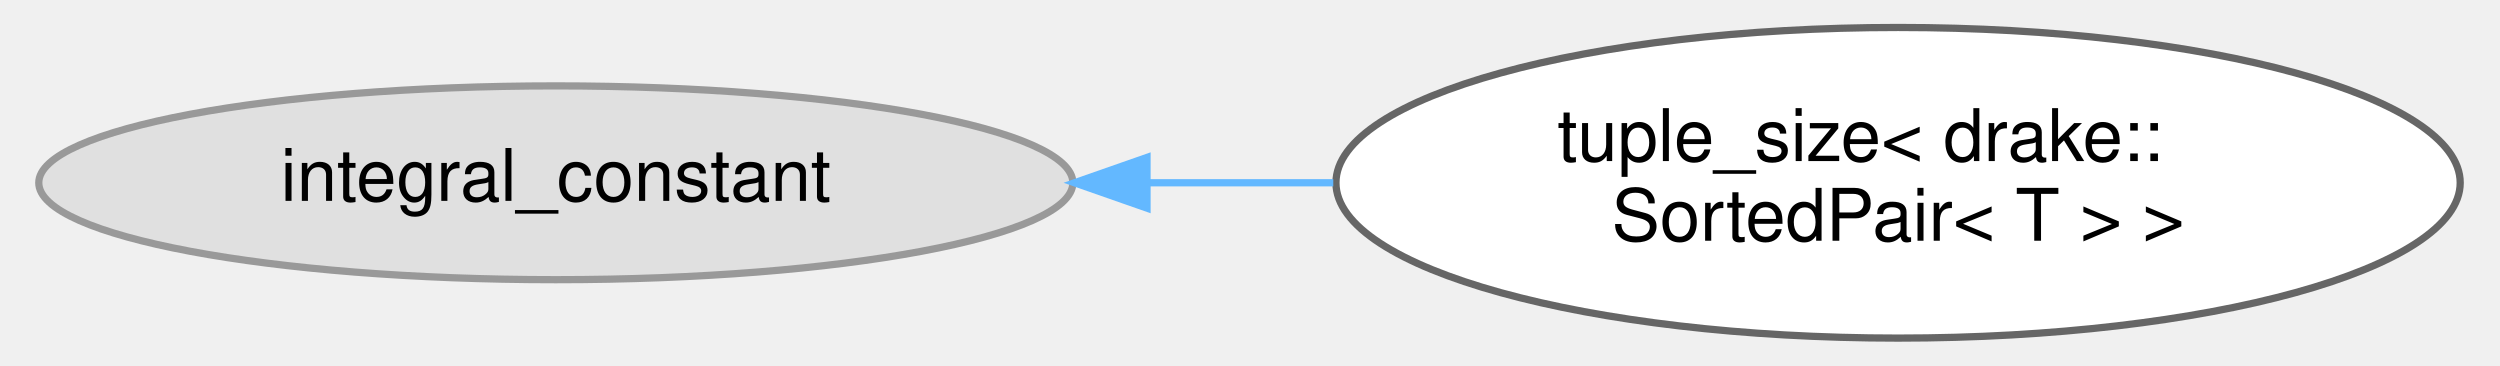
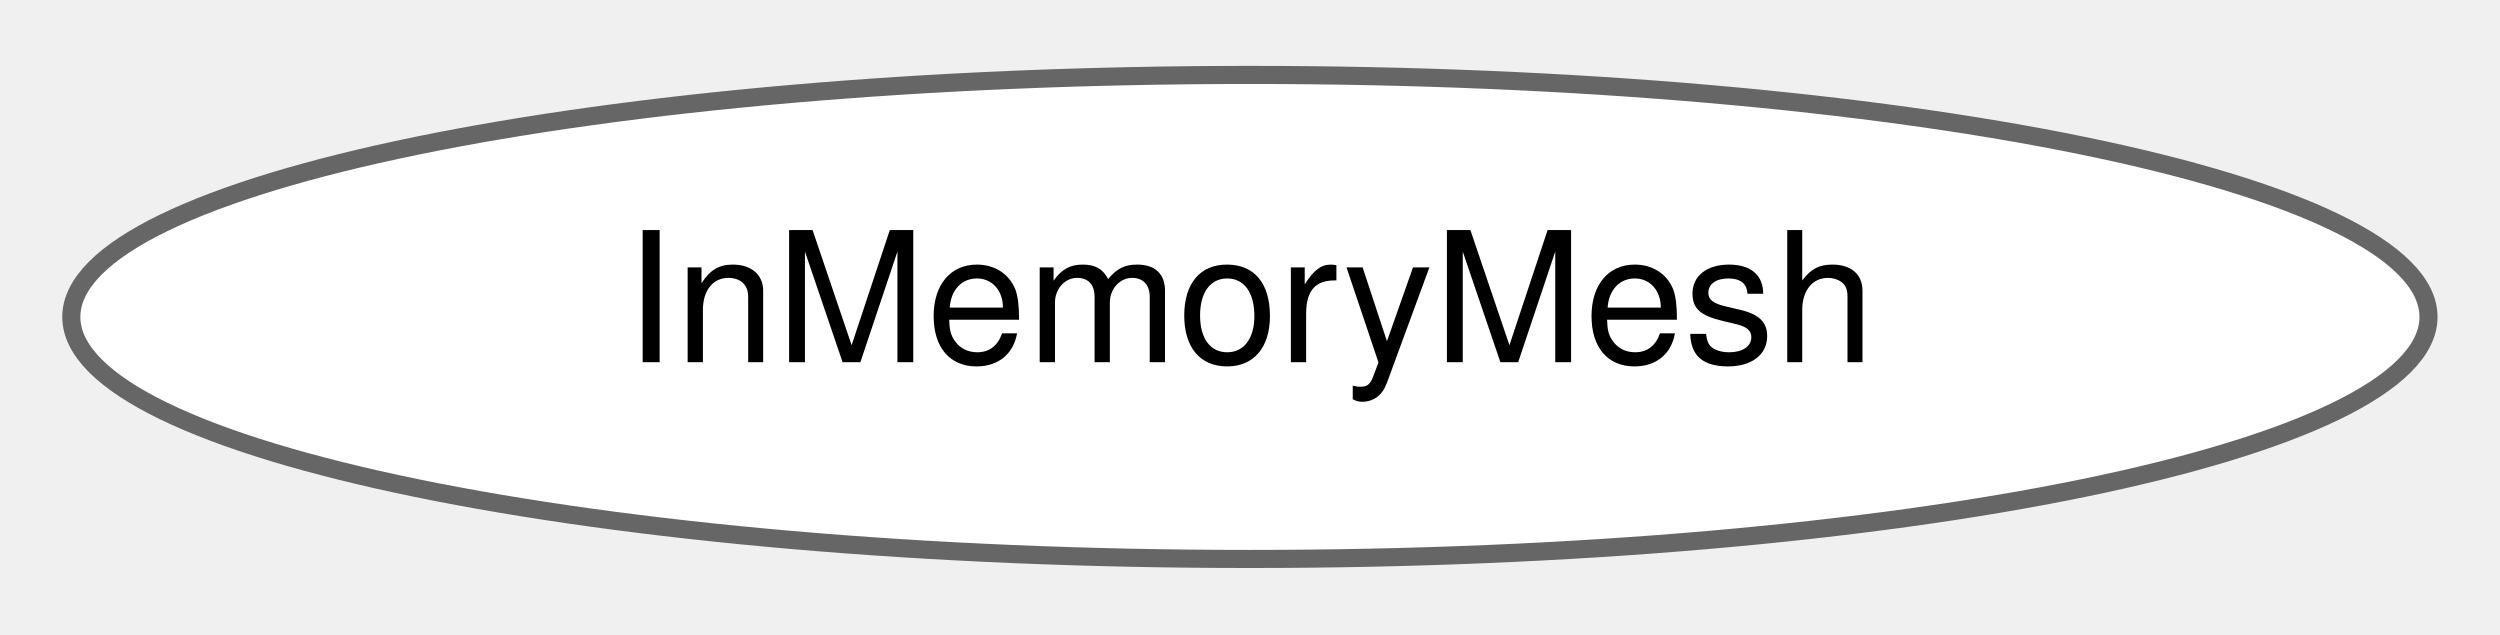
- <svg xmlns="http://www.w3.org/2000/svg" xmlns:xlink="http://www.w3.org/1999/xlink" width="342pt" height="50pt" viewBox="0.00 0.00 342.40 50.43">
-   <g id="graph0" class="graph" transform="scale(1 1) rotate(0) translate(4 46.43)">
+ <svg xmlns="http://www.w3.org/2000/svg" xmlns:xlink="http://www.w3.org/1999/xlink" width="138pt" height="35pt" viewBox="0.00 0.00 138.11 34.87">
+   <g id="graph0" class="graph" transform="scale(1 1) rotate(0) translate(4 30.87)">
    <g id="Node000000" class="node">
      <g id="a_Node000000">
-         <a xlink:title=" ">
-           <ellipse fill="#e0e0e0" stroke="#999999" cx="71.42" cy="-21.21" rx="71.34" ry="13.37" />
-           <text text-anchor="middle" x="71.42" y="-18.71" font-family="Helvetica,sans-Serif" font-size="10.00">integral_constant</text>
-         </a>
-       </g>
-     </g>
-     <g id="Node000001" class="node">
-       <g id="a_Node000001">
-         <a xlink:href="structstd_1_1tuple__size_3_01drake_1_1_sorted_pair_3_01_t_01_4_01_4.html" target="_top" xlink:title="Support using SortedPair&lt;T&gt; in structured bindings.">
-           <ellipse fill="white" stroke="#666666" cx="256.62" cy="-21.21" rx="77.56" ry="21.43" />
-           <text text-anchor="start" x="209.62" y="-24.21" font-family="Helvetica,sans-Serif" font-size="10.00">tuple_size&lt; drake::</text>
-           <text text-anchor="middle" x="256.62" y="-13.21" font-family="Helvetica,sans-Serif" font-size="10.00">SortedPair&lt; T &gt; &gt;</text>
-         </a>
-       </g>
-     </g>
-     <g id="edge345_Node000000_Node000001" class="edge">
-       <g id="a_edge345_Node000000_Node000001">
-         <a xlink:title=" ">
-           <path fill="none" stroke="#63b8ff" d="M153.23,-21.21C161.69,-21.21 170.28,-21.21 178.69,-21.21" />
-           <polygon fill="#63b8ff" stroke="#63b8ff" points="152.99,-17.71 142.99,-21.21 152.99,-24.71 152.99,-17.71" />
+         <a xlink:href="structdrake_1_1geometry_1_1_in_memory_mesh.html" target="_top" xlink:title="Representation of a mesh file stored in memory.">
+           <ellipse fill="white" stroke="#666666" cx="65.05" cy="-13.44" rx="65.11" ry="13.37" />
+           <text text-anchor="middle" x="65.05" y="-10.94" font-family="Helvetica,sans-Serif" font-size="10.00">InMemoryMesh</text>
        </a>
      </g>
    </g>
  </g>
</svg>
